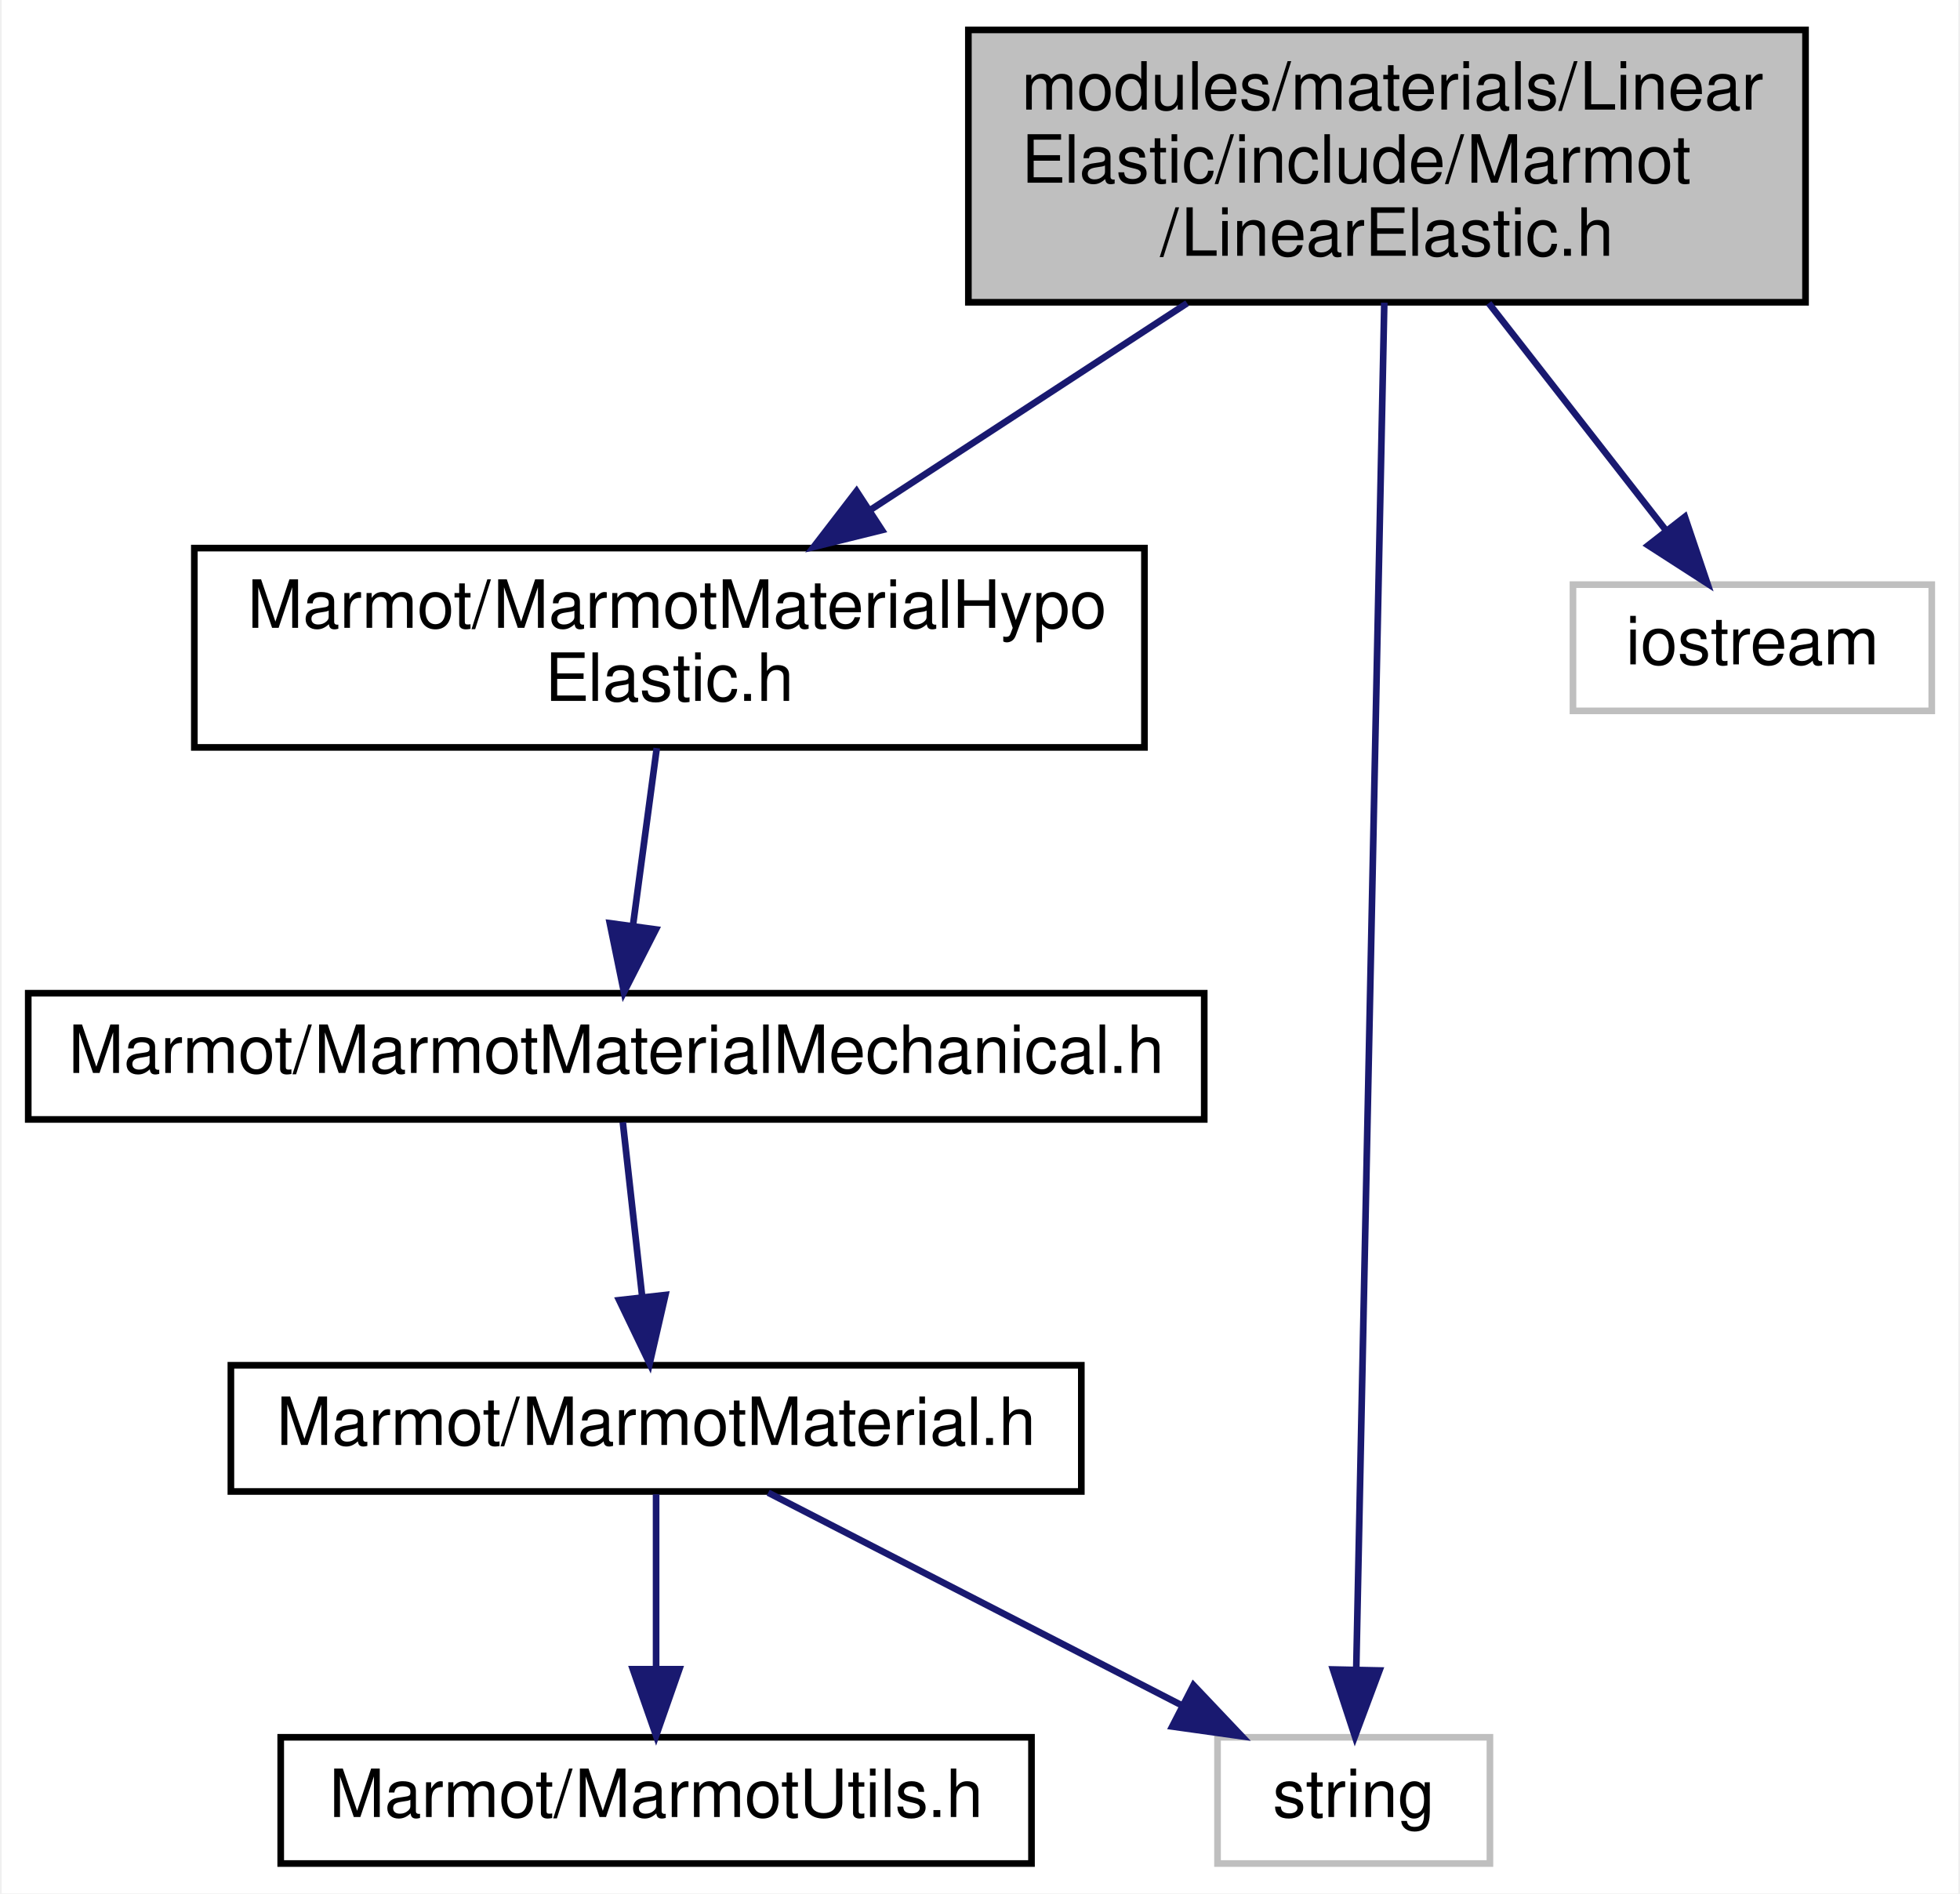
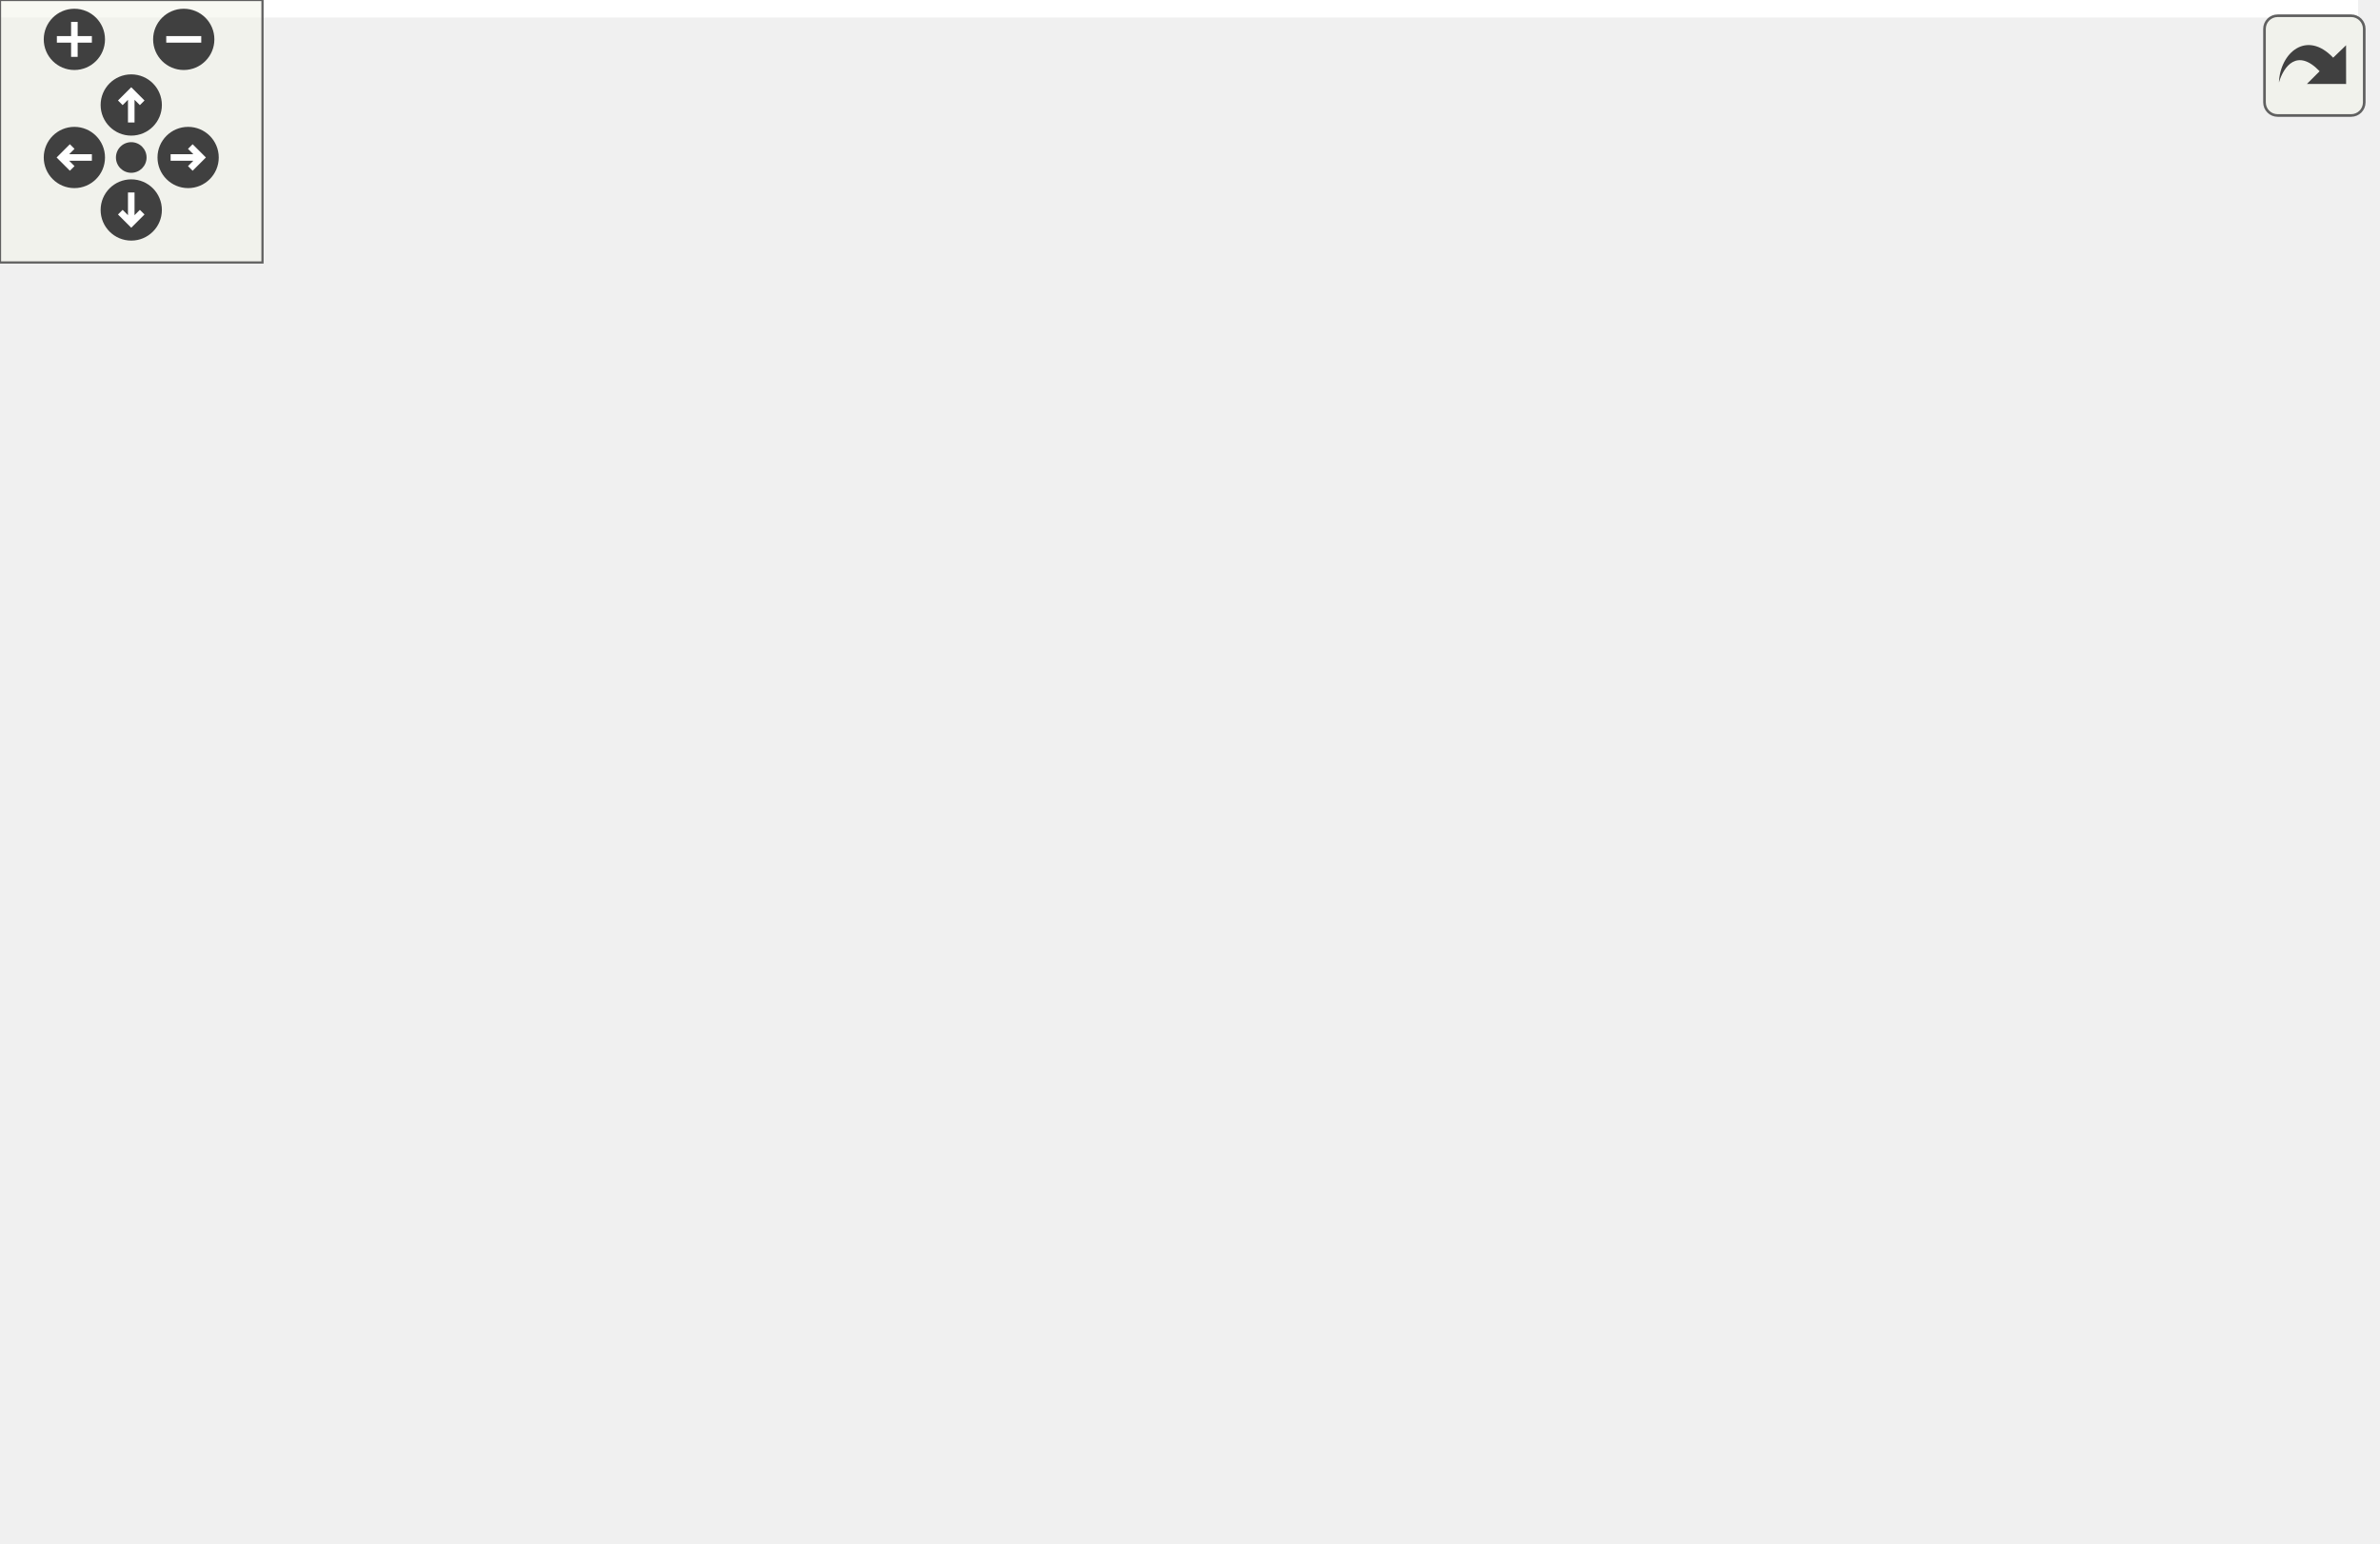
- <svg xmlns="http://www.w3.org/2000/svg" xmlns:xlink="http://www.w3.org/1999/xlink" width="295pt" height="285pt" viewBox="0.00 0.00 294.50 285.00">
-   <g id="graph0" class="graph" transform="scale(1 1) rotate(0) translate(4 281)">
-     <polygon fill="white" stroke="transparent" points="-4,4 -4,-281 290.5,-281 290.5,4 -4,4" />
-     <g id="node1" class="node">
-       <g id="a_node1">
-         <a xlink:title=" ">
-           <polygon fill="#bfbfbf" stroke="black" points="141.5,-235.5 141.5,-276.5 267.5,-276.5 267.5,-235.5 141.5,-235.5" />
-           <text text-anchor="start" x="149.5" y="-264.5" font-family="Helvetica,sans-Serif" font-size="10.00">modules/materials/Linear</text>
-           <text text-anchor="start" x="149.5" y="-253.5" font-family="Helvetica,sans-Serif" font-size="10.00">Elastic/include/Marmot</text>
-           <text text-anchor="middle" x="204.5" y="-242.5" font-family="Helvetica,sans-Serif" font-size="10.00">/LinearElastic.h</text>
-         </a>
-       </g>
-     </g>
-     <g id="node2" class="node">
-       <g id="a_node2">
-         <a xlink:href="MarmotMaterialHypoElastic_8h.html" target="_top" xlink:title=" ">
-           <polygon fill="white" stroke="black" points="25,-168.5 25,-198.5 168,-198.5 168,-168.5 25,-168.5" />
-           <text text-anchor="start" x="33" y="-186.5" font-family="Helvetica,sans-Serif" font-size="10.00">Marmot/MarmotMaterialHypo</text>
-           <text text-anchor="middle" x="96.5" y="-175.5" font-family="Helvetica,sans-Serif" font-size="10.00">Elastic.h</text>
-         </a>
-       </g>
-     </g>
-     <g id="edge1" class="edge">
-       <path fill="none" stroke="midnightblue" d="M174.42,-235.36C159.49,-225.62 141.52,-213.89 126.6,-204.15" />
-       <polygon fill="midnightblue" stroke="midnightblue" points="128.49,-201.21 118.21,-198.67 124.67,-207.07 128.49,-201.21" />
-     </g>
-     <g id="node6" class="node">
-       <g id="a_node6">
-         <a xlink:title=" ">
-           <polygon fill="white" stroke="#bfbfbf" points="179,-0.5 179,-19.5 220,-19.5 220,-0.5 179,-0.5" />
-           <text text-anchor="middle" x="199.5" y="-7.5" font-family="Helvetica,sans-Serif" font-size="10.00">string</text>
-         </a>
-       </g>
-     </g>
-     <g id="edge7" class="edge">
-       <path fill="none" stroke="midnightblue" d="M204.1,-235.44C203.16,-189.46 200.81,-74.96 199.88,-29.77" />
-       <polygon fill="midnightblue" stroke="midnightblue" points="203.38,-29.56 199.68,-19.64 196.38,-29.71 203.38,-29.56" />
-     </g>
-     <g id="node7" class="node">
-       <g id="a_node7">
-         <a xlink:title=" ">
-           <polygon fill="white" stroke="#bfbfbf" points="232.5,-174 232.5,-193 286.5,-193 286.5,-174 232.5,-174" />
-           <text text-anchor="middle" x="259.5" y="-181" font-family="Helvetica,sans-Serif" font-size="10.00">iostream</text>
-         </a>
-       </g>
-     </g>
-     <g id="edge6" class="edge">
-       <path fill="none" stroke="midnightblue" d="M219.82,-235.36C228.18,-224.65 238.42,-211.52 246.4,-201.29" />
-       <polygon fill="midnightblue" stroke="midnightblue" points="249.34,-203.21 252.73,-193.17 243.82,-198.91 249.34,-203.21" />
-     </g>
-     <g id="node3" class="node">
-       <g id="a_node3">
-         <a xlink:href="MarmotMaterialMechanical_8h.html" target="_top" xlink:title=" ">
-           <polygon fill="white" stroke="black" points="0,-112.5 0,-131.5 177,-131.5 177,-112.5 0,-112.5" />
-           <text text-anchor="middle" x="88.5" y="-119.5" font-family="Helvetica,sans-Serif" font-size="10.00">Marmot/MarmotMaterialMechanical.h</text>
-         </a>
-       </g>
-     </g>
-     <g id="edge2" class="edge">
-       <path fill="none" stroke="midnightblue" d="M94.6,-168.4C93.53,-160.38 92.16,-150.23 91,-141.57" />
-       <polygon fill="midnightblue" stroke="midnightblue" points="94.47,-141.1 89.66,-131.66 87.53,-142.04 94.47,-141.1" />
-     </g>
-     <g id="node4" class="node">
-       <g id="a_node4">
-         <a xlink:href="MarmotMaterial_8h.html" target="_top" xlink:title=" ">
-           <polygon fill="white" stroke="black" points="30.5,-56.5 30.5,-75.5 158.5,-75.5 158.5,-56.5 30.5,-56.5" />
-           <text text-anchor="middle" x="94.5" y="-63.5" font-family="Helvetica,sans-Serif" font-size="10.00">Marmot/MarmotMaterial.h</text>
-         </a>
-       </g>
-     </g>
-     <g id="edge3" class="edge">
-       <path fill="none" stroke="midnightblue" d="M89.49,-112.08C90.29,-104.93 91.43,-94.64 92.42,-85.69" />
-       <polygon fill="midnightblue" stroke="midnightblue" points="95.9,-86.08 93.53,-75.75 88.94,-85.3 95.9,-86.08" />
-     </g>
-     <g id="node5" class="node">
-       <g id="a_node5">
-         <a xlink:href="MarmotUtils_8h.html" target="_top" xlink:title=" ">
-           <polygon fill="white" stroke="black" points="38,-0.5 38,-19.5 151,-19.5 151,-0.5 38,-0.5" />
-           <text text-anchor="middle" x="94.5" y="-7.5" font-family="Helvetica,sans-Serif" font-size="10.00">Marmot/MarmotUtils.h</text>
-         </a>
-       </g>
-     </g>
-     <g id="edge4" class="edge">
-       <path fill="none" stroke="midnightblue" d="M94.5,-56.08C94.5,-49.01 94.5,-38.86 94.5,-29.99" />
-       <polygon fill="midnightblue" stroke="midnightblue" points="98,-29.75 94.5,-19.75 91,-29.75 98,-29.75" />
-     </g>
-     <g id="edge5" class="edge">
-       <path fill="none" stroke="midnightblue" d="M111.37,-56.32C128.21,-47.66 154.31,-34.24 173.74,-24.25" />
-       <polygon fill="midnightblue" stroke="midnightblue" points="175.38,-27.34 182.67,-19.65 172.18,-21.12 175.38,-27.34" />
+ <svg xmlns="http://www.w3.org/2000/svg" xmlns:xlink="http://www.w3.org/1999/xlink" id="main" version="1.1" xml:space="preserve">
+   <style type="text/css">
+ .edge:hover path { stroke: red; }
+ .edge:hover polygon { stroke: red; fill: red; }
+ </style>
+   <defs>
+     <circle id="rim" cx="0" cy="0" r="7" />
+     <circle id="rim2" cx="0" cy="0" r="3.5" />
+     <g id="zoomPlus">
+       <use xlink:href="#rim" fill="#404040">
+         <set attributeName="fill" to="#808080" begin="zoomplus.mouseover" end="zoomplus.mouseout" />
+       </use>
+       <path d="M-4,0h8M0,-4v8" fill="none" stroke="white" stroke-width="1.5" pointer-events="none" />
+     </g>
+     <g id="zoomMin">
+       <use xlink:href="#rim" fill="#404040">
+         <set attributeName="fill" to="#808080" begin="zoomminus.mouseover" end="zoomminus.mouseout" />
+       </use>
+       <path d="M-4,0h8" fill="none" stroke="white" stroke-width="1.5" pointer-events="none" />
+     </g>
+     <g id="dirArrow">
+       <path fill="none" stroke="white" stroke-width="1.5" d="M0,-3.0v7 M-2.5,-0.5L0,-3.0L2.5,-0.5" />
+     </g>
+     <g id="resetDef">
+       <use xlink:href="#rim2" fill="#404040">
+         <set attributeName="fill" to="#808080" begin="reset.mouseover" end="reset.mouseout" />
+       </use>
+     </g>
+   </defs>
+   <svg id="graph" class="graph">
+     <g id="viewport">
+       <polygon fill="white" stroke="transparent" points="-4,4 -4,-292 539,-292 539,4 -4,4" />
+       <g id="node1" class="node">
+         <g id="a_node1">
+           <a xlink:title=" ">
+             <polygon fill="#bfbfbf" stroke="black" points="236.5,-246.5 236.5,-287.5 362.5,-287.5 362.5,-246.5 236.5,-246.5" />
+             <text text-anchor="start" x="244.5" y="-275.5" font-family="Helvetica,sans-Serif" font-size="10.00">modules/materials/Linear</text>
+             <text text-anchor="start" x="244.5" y="-264.5" font-family="Helvetica,sans-Serif" font-size="10.00">Elastic/include/Marmot</text>
+             <text text-anchor="middle" x="299.5" y="-253.5" font-family="Helvetica,sans-Serif" font-size="10.00">/LinearElastic.h</text>
+           </a>
+         </g>
+       </g>
+       <g id="node2" class="node">
+         <g id="a_node2">
+           <a xlink:href="MarmotMaterialHypoElastic_8h.html" target="_top" xlink:title=" ">
+             <polygon fill="white" stroke="black" points="25,-179.5 25,-209.5 168,-209.5 168,-179.5 25,-179.5" />
+             <text text-anchor="start" x="33" y="-197.5" font-family="Helvetica,sans-Serif" font-size="10.00">Marmot/MarmotMaterialHypo</text>
+             <text text-anchor="middle" x="96.5" y="-186.5" font-family="Helvetica,sans-Serif" font-size="10.00">Elastic.h</text>
+           </a>
+         </g>
+       </g>
+       <g id="edge1" class="edge">
+         <path fill="none" stroke="midnightblue" d="M243.22,-246.46C212.97,-235.95 175.97,-223.1 146.7,-212.93" />
+         <polygon fill="midnightblue" stroke="midnightblue" points="147.69,-209.57 137.09,-209.6 145.39,-216.18 147.69,-209.57" />
+       </g>
+       <g id="node6" class="node">
+         <g id="a_node6">
+           <a xlink:title=" ">
+             <polygon fill="white" stroke="#bfbfbf" points="179,-0.5 179,-19.5 220,-19.5 220,-0.5 179,-0.5" />
+             <text text-anchor="middle" x="199.5" y="-7.5" font-family="Helvetica,sans-Serif" font-size="10.00">string</text>
+           </a>
+         </g>
+       </g>
+       <g id="edge11" class="edge">
+         <path fill="none" stroke="midnightblue" d="M260.81,-246.31C246.79,-237.19 232.25,-225.01 223.5,-210 189.49,-151.68 193.25,-67.47 197.06,-30.1" />
+         <polygon fill="midnightblue" stroke="midnightblue" points="200.59,-30.04 198.25,-19.7 193.63,-29.24 200.59,-30.04" />
+       </g>
+       <g id="node7" class="node">
+         <g id="a_node7">
+           <a xlink:href="MarmotTypedefs_8h.html" target="_top" xlink:title=" ">
+             <polygon fill="white" stroke="black" points="233,-185 233,-204 366,-204 366,-185 233,-185" />
+             <text text-anchor="middle" x="299.5" y="-192" font-family="Helvetica,sans-Serif" font-size="10.00">Marmot/MarmotTypedefs.h</text>
+           </a>
+         </g>
+       </g>
+       <g id="edge6" class="edge">
+         <path fill="none" stroke="midnightblue" d="M299.5,-246.36C299.5,-236.3 299.5,-224.1 299.5,-214.18" />
+         <polygon fill="midnightblue" stroke="midnightblue" points="303,-214.17 299.5,-204.17 296,-214.17 303,-214.17" />
+       </g>
+       <g id="node11" class="node">
+         <g id="a_node11">
+           <a xlink:title=" ">
+             <polygon fill="white" stroke="#bfbfbf" points="384.5,-185 384.5,-204 438.5,-204 438.5,-185 384.5,-185" />
+             <text text-anchor="middle" x="411.5" y="-192" font-family="Helvetica,sans-Serif" font-size="10.00">iostream</text>
+           </a>
+         </g>
+       </g>
+       <g id="edge10" class="edge">
+         <path fill="none" stroke="midnightblue" d="M330.7,-246.36C349.27,-234.67 372.39,-220.12 389.14,-209.57" />
+         <polygon fill="midnightblue" stroke="midnightblue" points="391.12,-212.46 397.72,-204.17 387.39,-206.54 391.12,-212.46" />
+       </g>
+       <g id="node12" class="node">
+         <g id="a_node12">
+           <a xlink:title=" ">
+             <polygon fill="white" stroke="#bfbfbf" points="456.5,-185 456.5,-204 500.5,-204 500.5,-185 456.5,-185" />
+             <text text-anchor="middle" x="478.5" y="-192" font-family="Helvetica,sans-Serif" font-size="10.00">vector</text>
+           </a>
+         </g>
+       </g>
+       <g id="edge12" class="edge">
+         <path fill="none" stroke="midnightblue" d="M354.02,-246.5C382.14,-236.15 416.88,-222.93 447.5,-210 448.87,-209.42 450.27,-208.82 451.67,-208.2" />
+         <polygon fill="midnightblue" stroke="midnightblue" points="453.24,-211.33 460.9,-204.01 450.35,-204.96 453.24,-211.33" />
+       </g>
+       <g id="node3" class="node">
+         <g id="a_node3">
+           <a xlink:href="MarmotMaterialMechanical_8h.html" target="_top" xlink:title=" ">
+             <polygon fill="white" stroke="black" points="0,-118 0,-137 177,-137 177,-118 0,-118" />
+             <text text-anchor="middle" x="88.5" y="-125" font-family="Helvetica,sans-Serif" font-size="10.00">Marmot/MarmotMaterialMechanical.h</text>
+           </a>
+         </g>
+       </g>
+       <g id="edge2" class="edge">
+         <path fill="none" stroke="midnightblue" d="M94.76,-179.4C93.6,-169.96 92.06,-157.45 90.8,-147.19" />
+         <polygon fill="midnightblue" stroke="midnightblue" points="94.27,-146.69 89.57,-137.19 87.32,-147.55 94.27,-146.69" />
+       </g>
+       <g id="node4" class="node">
+         <g id="a_node4">
+           <a xlink:href="MarmotMaterial_8h.html" target="_top" xlink:title=" ">
+             <polygon fill="white" stroke="black" points="30.5,-56.5 30.5,-75.5 158.5,-75.5 158.5,-56.5 30.5,-56.5" />
+             <text text-anchor="middle" x="94.5" y="-63.5" font-family="Helvetica,sans-Serif" font-size="10.00">Marmot/MarmotMaterial.h</text>
+           </a>
+         </g>
+       </g>
+       <g id="edge3" class="edge">
+         <path fill="none" stroke="midnightblue" d="M89.36,-117.98C90.21,-109.58 91.53,-96.48 92.62,-85.66" />
+         <polygon fill="midnightblue" stroke="midnightblue" points="96.12,-85.81 93.64,-75.51 89.16,-85.11 96.12,-85.81" />
+       </g>
+       <g id="node5" class="node">
+         <g id="a_node5">
+           <a xlink:href="MarmotUtils_8h.html" target="_top" xlink:title=" ">
+             <polygon fill="white" stroke="black" points="38,-0.5 38,-19.5 151,-19.5 151,-0.5 38,-0.5" />
+             <text text-anchor="middle" x="94.5" y="-7.5" font-family="Helvetica,sans-Serif" font-size="10.00">Marmot/MarmotUtils.h</text>
+           </a>
+         </g>
+       </g>
+       <g id="edge4" class="edge">
+         <path fill="none" stroke="midnightblue" d="M94.5,-56.08C94.5,-49.01 94.5,-38.86 94.5,-29.99" />
+         <polygon fill="midnightblue" stroke="midnightblue" points="98,-29.75 94.5,-19.75 91,-29.75 98,-29.75" />
+       </g>
+       <g id="edge5" class="edge">
+         <path fill="none" stroke="midnightblue" d="M111.37,-56.32C128.21,-47.66 154.31,-34.24 173.74,-24.25" />
+         <polygon fill="midnightblue" stroke="midnightblue" points="175.38,-27.34 182.67,-19.65 172.18,-21.12 175.38,-27.34" />
+       </g>
+       <g id="node8" class="node">
+         <g id="a_node8">
+           <a xlink:title=" ">
+             <polygon fill="white" stroke="#bfbfbf" points="232.5,-118 232.5,-137 296.5,-137 296.5,-118 232.5,-118" />
+             <text text-anchor="middle" x="264.5" y="-125" font-family="Helvetica,sans-Serif" font-size="10.00">Eigen/Core</text>
+           </a>
+         </g>
+       </g>
+       <g id="edge7" class="edge">
+         <path fill="none" stroke="midnightblue" d="M294.78,-184.73C289.48,-174.89 280.74,-158.66 274.01,-146.16" />
+         <polygon fill="midnightblue" stroke="midnightblue" points="276.97,-144.27 269.15,-137.13 270.8,-147.59 276.97,-144.27" />
+       </g>
+       <g id="node9" class="node">
+         <g id="a_node9">
+           <a xlink:title=" ">
+             <polygon fill="white" stroke="#bfbfbf" points="315,-118 315,-137 386,-137 386,-118 315,-118" />
+             <text text-anchor="middle" x="350.5" y="-125" font-family="Helvetica,sans-Serif" font-size="10.00">Eigen/Dense</text>
+           </a>
+         </g>
+       </g>
+       <g id="edge8" class="edge">
+         <path fill="none" stroke="midnightblue" d="M306.38,-184.73C314.33,-174.6 327.6,-157.69 337.51,-145.06" />
+         <polygon fill="midnightblue" stroke="midnightblue" points="340.31,-147.16 343.73,-137.13 334.8,-142.83 340.31,-147.16" />
+       </g>
+       <g id="node10" class="node">
+         <g id="a_node10">
+           <a xlink:title=" ">
+             <polygon fill="white" stroke="#bfbfbf" points="404,-112.5 404,-142.5 535,-142.5 535,-112.5 404,-112.5" />
+             <text text-anchor="start" x="412" y="-130.5" font-family="Helvetica,sans-Serif" font-size="10.00">unsupported/Eigen/CXX11</text>
+             <text text-anchor="middle" x="469.5" y="-119.5" font-family="Helvetica,sans-Serif" font-size="10.00">/Tensor</text>
+           </a>
+         </g>
+       </g>
+       <g id="edge9" class="edge">
+         <path fill="none" stroke="midnightblue" d="M322.07,-184.87C347.8,-175.03 390.54,-158.69 423.4,-146.13" />
+         <polygon fill="midnightblue" stroke="midnightblue" points="424.72,-149.37 432.81,-142.53 422.22,-142.83 424.72,-149.37" />
+       </g>
+     </g>
+   </svg>
+   <g id="navigator" transform="translate(0 0)" fill="#404254">
+     <rect fill="#f2f5e9" fill-opacity="0.5" stroke="#606060" stroke-width=".5" x="0" y="0" width="60" height="60" />
+     <use id="zoomplus" xlink:href="#zoomPlus" x="17" y="9" />
+     <use id="zoomminus" xlink:href="#zoomMin" x="42" y="9" />
+     <use id="reset" xlink:href="#resetDef" x="30" y="36" />
+     <g id="arrowUp" xlink:href="#dirArrow" transform="translate(30 24)">
+       <use xlink:href="#rim" fill="#404040">
+         <set attributeName="fill" to="#808080" begin="arrowUp.mouseover" end="arrowUp.mouseout" />
+       </use>
+       <path fill="none" stroke="white" stroke-width="1.5" d="M0,-3.0v7 M-2.5,-0.5L0,-3.0L2.5,-0.5" />
+     </g>
+     <g id="arrowRight" xlink:href="#dirArrow" transform="rotate(90) translate(36 -43)">
+       <use xlink:href="#rim" fill="#404040">
+         <set attributeName="fill" to="#808080" begin="arrowRight.mouseover" end="arrowRight.mouseout" />
+       </use>
+       <path fill="none" stroke="white" stroke-width="1.5" d="M0,-3.0v7 M-2.5,-0.5L0,-3.0L2.5,-0.5" />
+     </g>
+     <g id="arrowDown" xlink:href="#dirArrow" transform="rotate(180) translate(-30 -48)">
+       <use xlink:href="#rim" fill="#404040">
+         <set attributeName="fill" to="#808080" begin="arrowDown.mouseover" end="arrowDown.mouseout" />
+       </use>
+       <path fill="none" stroke="white" stroke-width="1.5" d="M0,-3.0v7 M-2.5,-0.5L0,-3.0L2.5,-0.5" />
+     </g>
+     <g id="arrowLeft" xlink:href="#dirArrow" transform="rotate(270) translate(-36 17)">
+       <use xlink:href="#rim" fill="#404040">
+         <set attributeName="fill" to="#808080" begin="arrowLeft.mouseover" end="arrowLeft.mouseout" />
+       </use>
+       <path fill="none" stroke="white" stroke-width="1.5" d="M0,-3.0v7 M-2.5,-0.5L0,-3.0L2.5,-0.5" />
    </g>
  </g>
+   <svg viewBox="0 0 15 15" width="100%" height="30px" preserveAspectRatio="xMaxYMin meet">
+     <g id="arrow_out" transform="scale(0.3 0.3)">
+       <a xlink:href="LinearElastic_8h__incl_org.svg" target="_base">
+         <rect id="button" ry="5" rx="5" y="6" x="6" height="38" width="38" fill="#f2f5e9" fill-opacity="0.5" stroke="#606060" stroke-width="1.0" />
+         <path id="arrow" d="M 11.5,31.437 C 11.94,20.098 22.043,11.323 32.159,21.979 L 37.069,17.246 C 37.069,17.246 37.088,32 37.088,32 L 22.16,31.978 C 22.16,31.978 26.998,27.14 26.998,27.14 C 18.529,18.264 13.292,25.23 11.5,31.437 z" style="fill:#404040;" />
+       </a>
+     </g>
+   </svg>
</svg>
